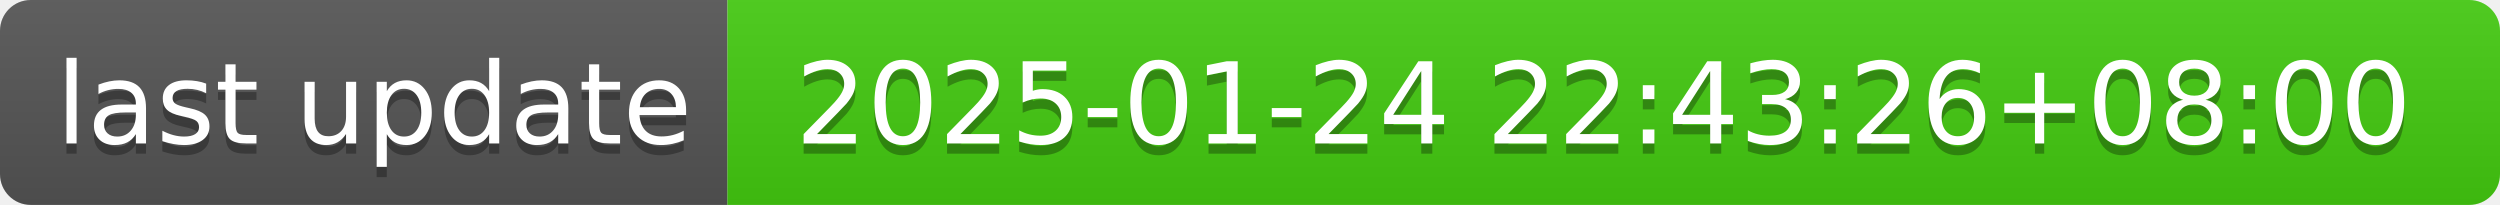
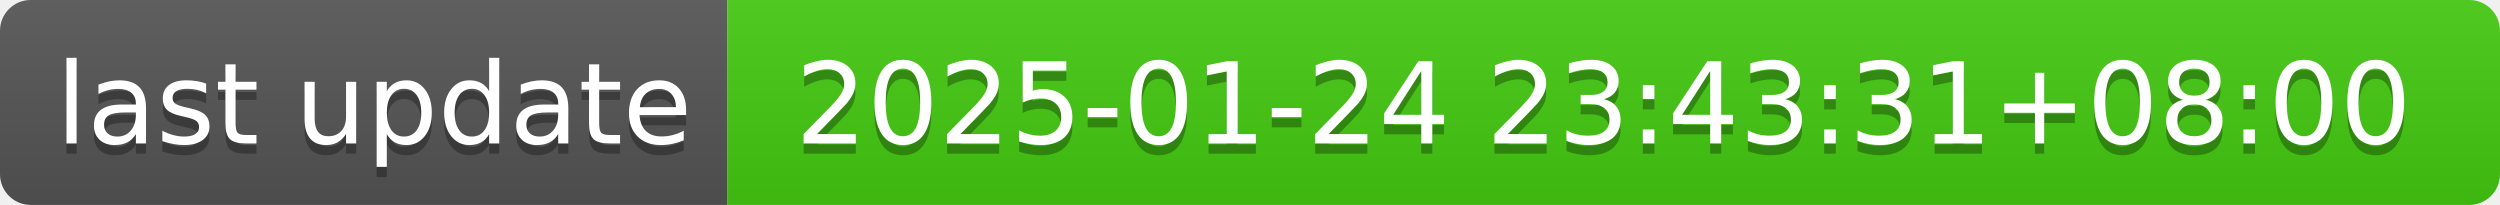
- <svg xmlns="http://www.w3.org/2000/svg" width="244" height="20" role="img" aria-label="last update: 2025-01-24 22:43:26+08:00">
+ <svg xmlns="http://www.w3.org/2000/svg" width="244" height="20" role="img" aria-label="last update: 2025-01-24 23:43:31+08:00">
  <linearGradient id="s" x2="0" y2="100%">
    <stop offset="0" stop-color="#bbb" stop-opacity=".1" />
    <stop offset="1" stop-opacity=".1" />
  </linearGradient>
  <clipPath id="r">
    <rect width="244" height="20" rx="3" fill="#fff" />
  </clipPath>
  <g clip-path="url(#r)">
    <rect width="71" height="20" fill="#555" />
    <rect x="71" width="173" height="20" fill="#4c1" />
    <rect width="244" height="20" fill="url(#s)" />
  </g>
  <g fill="#fff" text-anchor="middle" font-family="Verdana,Geneva,DejaVu Sans,sans-serif" text-rendering="geometricPrecision" font-size="110">
    <text aria-hidden="true" x="365" y="150" fill="#010101" fill-opacity=".3" transform="scale(.1)" textLength="610">last update</text>
    <text x="365" y="140" transform="scale(.1)" fill="#fff" textLength="610">last update</text>
-     <text aria-hidden="true" x="1565" y="150" fill="#010101" fill-opacity=".3" transform="scale(.1)" textLength="1630">2025-01-24 22:43:26+08:00</text>
-     <text x="1565" y="140" transform="scale(.1)" fill="#fff" textLength="1630">2025-01-24 22:43:26+08:00</text>
+     <text aria-hidden="true" x="1565" y="150" fill="#010101" fill-opacity=".3" transform="scale(.1)" textLength="1630">2025-01-24 23:43:31+08:00</text>
+     <text x="1565" y="140" transform="scale(.1)" fill="#fff" textLength="1630">2025-01-24 23:43:31+08:00</text>
  </g>
</svg>
